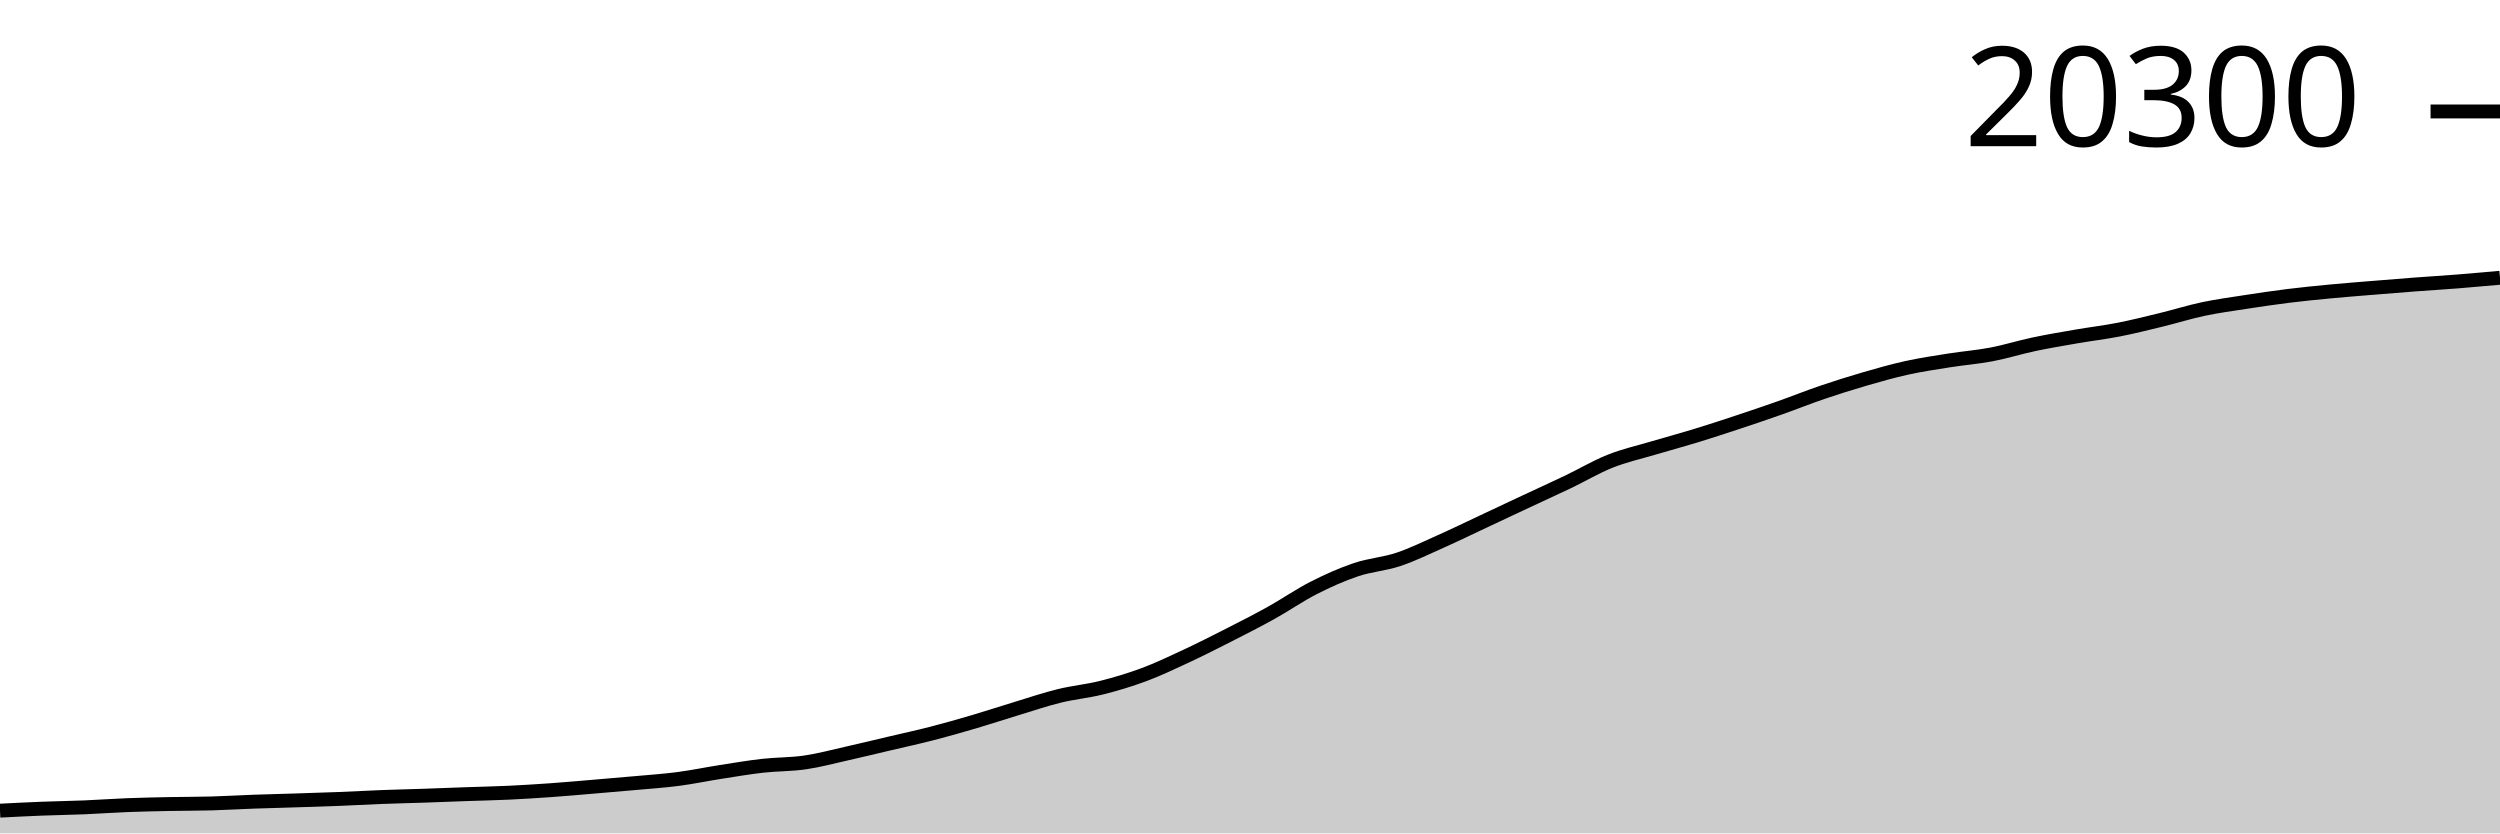
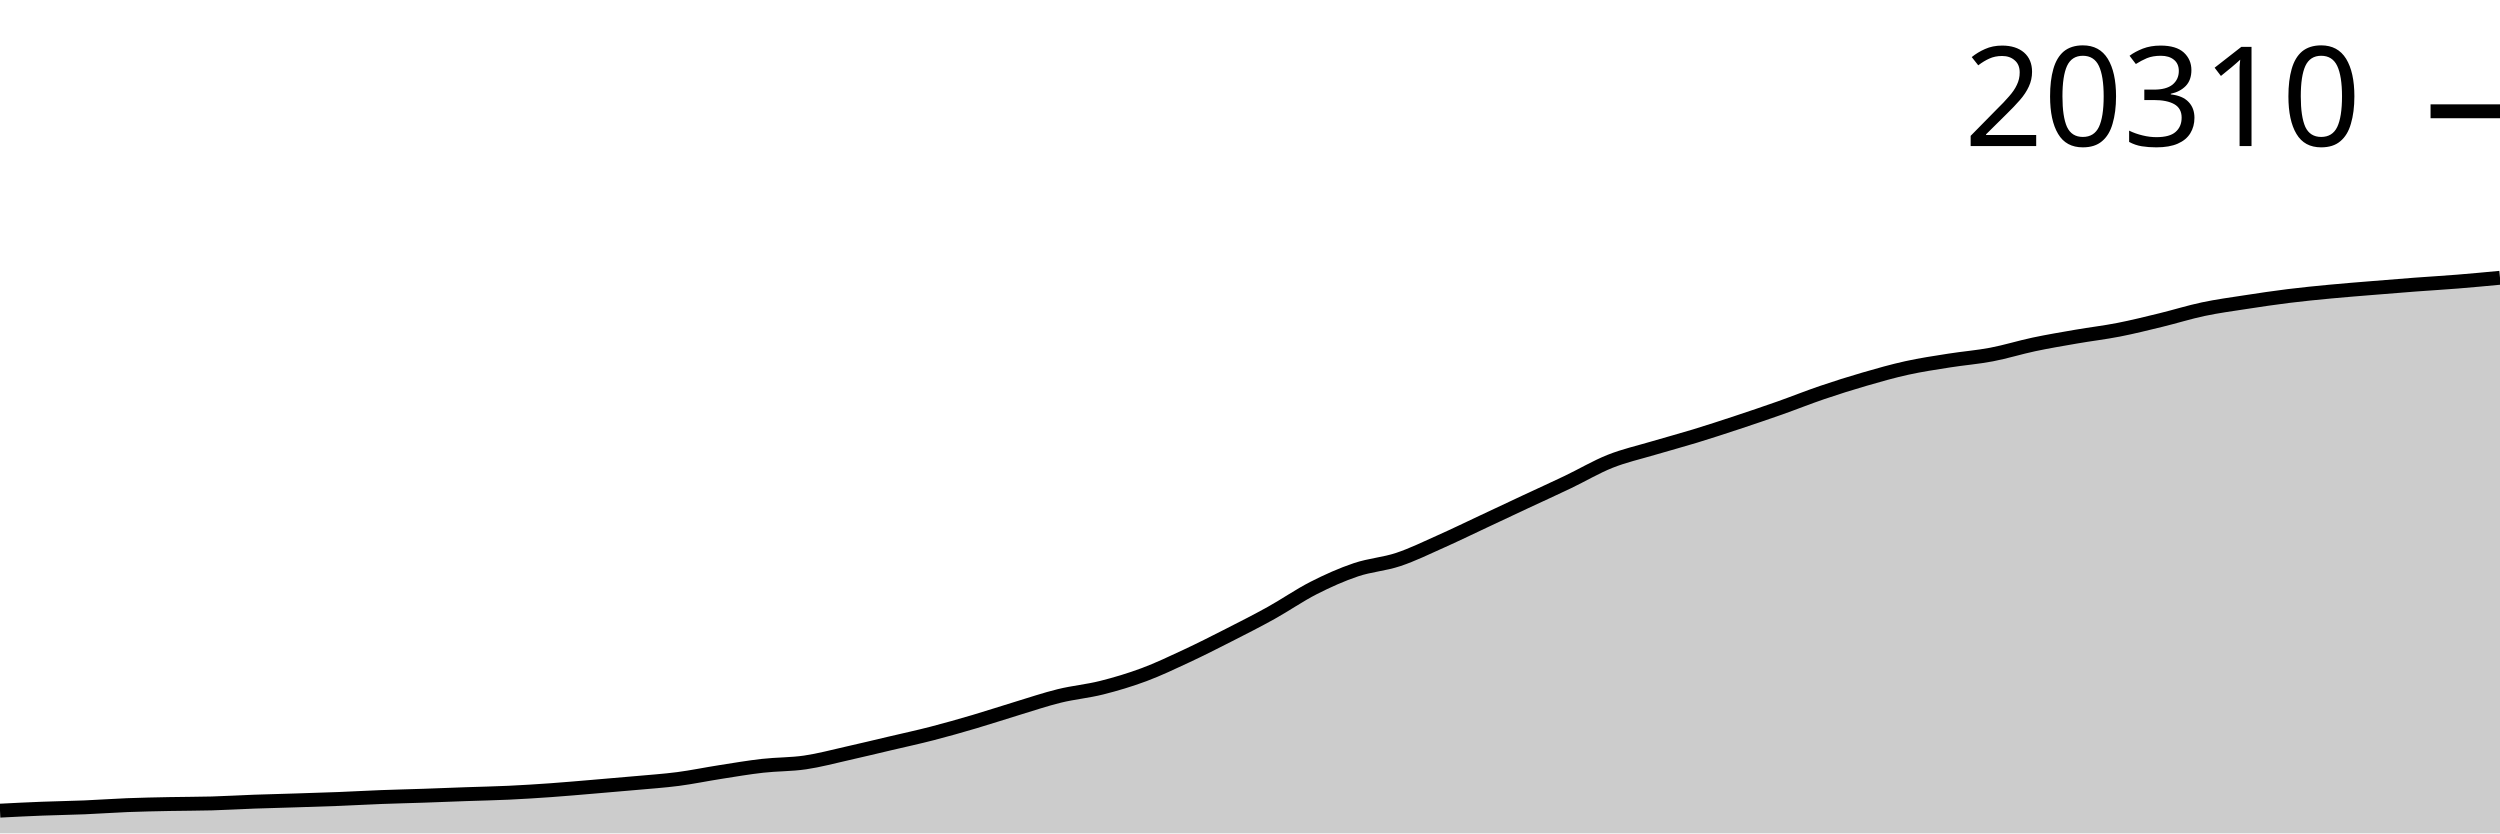
<svg xmlns="http://www.w3.org/2000/svg" viewBox="0 0 180 60">
  <g transform="translate(0,20)">
-     <path class="area" fill="rgba(0, 0, 0, 0.2)" d="M0,38.367C1.017,38.315,2.034,38.263,3.051,38.223C4.068,38.183,5.085,38.171,6.102,38.128C7.119,38.086,8.136,38.009,9.153,37.97C10.169,37.93,11.186,37.911,12.203,37.89C13.22,37.87,14.237,37.875,15.254,37.847C16.271,37.818,17.288,37.755,18.305,37.719C19.322,37.682,20.339,37.659,21.356,37.627C22.373,37.594,23.39,37.564,24.407,37.524C25.424,37.484,26.441,37.425,27.458,37.386C28.475,37.347,29.492,37.326,30.508,37.291C31.525,37.257,32.542,37.214,33.559,37.179C34.576,37.143,35.593,37.124,36.61,37.076C37.627,37.028,38.644,36.964,39.661,36.892C40.678,36.82,41.695,36.729,42.712,36.643C43.729,36.558,44.746,36.472,45.763,36.38C46.78,36.287,47.797,36.221,48.814,36.088C49.831,35.955,50.847,35.742,51.864,35.583C52.881,35.425,53.898,35.25,54.915,35.135C55.932,35.021,56.949,35.044,57.966,34.895C58.983,34.746,60,34.47,61.017,34.242C62.034,34.014,63.051,33.767,64.068,33.527C65.085,33.288,66.102,33.068,67.119,32.805C68.136,32.543,69.153,32.252,70.169,31.953C71.186,31.653,72.203,31.316,73.22,31.008C74.237,30.7,75.254,30.354,76.271,30.104C77.288,29.855,78.305,29.766,79.322,29.51C80.339,29.255,81.356,28.95,82.373,28.571C83.39,28.191,84.407,27.706,85.424,27.232C86.441,26.757,87.458,26.241,88.475,25.724C89.492,25.206,90.508,24.691,91.525,24.126C92.542,23.561,93.559,22.852,94.576,22.334C95.593,21.816,96.61,21.36,97.627,21.018C98.644,20.675,99.661,20.617,100.678,20.278C101.695,19.939,102.712,19.438,103.729,18.985C104.746,18.532,105.763,18.035,106.78,17.559C107.797,17.082,108.814,16.601,109.831,16.125C110.847,15.649,111.864,15.19,112.881,14.704C113.898,14.217,114.915,13.611,115.932,13.206C116.949,12.801,117.966,12.577,118.983,12.274C120,11.972,121.017,11.702,122.034,11.391C123.051,11.08,124.068,10.747,125.085,10.41C126.102,10.074,127.119,9.73,128.136,9.371C129.153,9.012,130.169,8.603,131.186,8.257C132.203,7.911,133.22,7.59,134.237,7.294C135.254,6.999,136.271,6.709,137.288,6.485C138.305,6.261,139.322,6.112,140.339,5.95C141.356,5.789,142.373,5.711,143.39,5.518C144.407,5.324,145.424,5.003,146.441,4.788C147.458,4.573,148.475,4.403,149.492,4.227C150.508,4.051,151.525,3.932,152.542,3.733C153.559,3.534,154.576,3.279,155.593,3.031C156.61,2.784,157.627,2.463,158.644,2.248C159.661,2.033,160.678,1.898,161.695,1.741C162.712,1.584,163.729,1.432,164.746,1.306C165.763,1.179,166.78,1.08,167.797,0.983C168.814,0.886,169.831,0.808,170.847,0.725C171.864,0.641,172.881,0.558,173.898,0.481C174.915,0.405,175.932,0.344,176.949,0.264C177.966,0.183,178.983,0.092,180,0L180,40C178.983,40,177.966,40,176.949,40C175.932,40,174.915,40,173.898,40C172.881,40,171.864,40,170.847,40C169.831,40,168.814,40,167.797,40C166.78,40,165.763,40,164.746,40C163.729,40,162.712,40,161.695,40C160.678,40,159.661,40,158.644,40C157.627,40,156.61,40,155.593,40C154.576,40,153.559,40,152.542,40C151.525,40,150.508,40,149.492,40C148.475,40,147.458,40,146.441,40C145.424,40,144.407,40,143.39,40C142.373,40,141.356,40,140.339,40C139.322,40,138.305,40,137.288,40C136.271,40,135.254,40,134.237,40C133.22,40,132.203,40,131.186,40C130.169,40,129.153,40,128.136,40C127.119,40,126.102,40,125.085,40C124.068,40,123.051,40,122.034,40C121.017,40,120,40,118.983,40C117.966,40,116.949,40,115.932,40C114.915,40,113.898,40,112.881,40C111.864,40,110.847,40,109.831,40C108.814,40,107.797,40,106.78,40C105.763,40,104.746,40,103.729,40C102.712,40,101.695,40,100.678,40C99.661,40,98.644,40,97.627,40C96.61,40,95.593,40,94.576,40C93.559,40,92.542,40,91.525,40C90.508,40,89.492,40,88.475,40C87.458,40,86.441,40,85.424,40C84.407,40,83.39,40,82.373,40C81.356,40,80.339,40,79.322,40C78.305,40,77.288,40,76.271,40C75.254,40,74.237,40,73.22,40C72.203,40,71.186,40,70.169,40C69.153,40,68.136,40,67.119,40C66.102,40,65.085,40,64.068,40C63.051,40,62.034,40,61.017,40C60,40,58.983,40,57.966,40C56.949,40,55.932,40,54.915,40C53.898,40,52.881,40,51.864,40C50.847,40,49.831,40,48.814,40C47.797,40,46.78,40,45.763,40C44.746,40,43.729,40,42.712,40C41.695,40,40.678,40,39.661,40C38.644,40,37.627,40,36.61,40C35.593,40,34.576,40,33.559,40C32.542,40,31.525,40,30.508,40C29.492,40,28.475,40,27.458,40C26.441,40,25.424,40,24.407,40C23.39,40,22.373,40,21.356,40C20.339,40,19.322,40,18.305,40C17.288,40,16.271,40,15.254,40C14.237,40,13.22,40,12.203,40C11.186,40,10.169,40,9.153,40C8.136,40,7.119,40,6.102,40C5.085,40,4.068,40,3.051,40C2.034,40,1.017,40,0,40Z" />
-     <path class="line" stroke="black" fill="none" d="M0,38.367C1.017,38.315,2.034,38.263,3.051,38.223C4.068,38.183,5.085,38.171,6.102,38.128C7.119,38.086,8.136,38.009,9.153,37.97C10.169,37.93,11.186,37.911,12.203,37.89C13.22,37.87,14.237,37.875,15.254,37.847C16.271,37.818,17.288,37.755,18.305,37.719C19.322,37.682,20.339,37.659,21.356,37.627C22.373,37.594,23.39,37.564,24.407,37.524C25.424,37.484,26.441,37.425,27.458,37.386C28.475,37.347,29.492,37.326,30.508,37.291C31.525,37.257,32.542,37.214,33.559,37.179C34.576,37.143,35.593,37.124,36.61,37.076C37.627,37.028,38.644,36.964,39.661,36.892C40.678,36.82,41.695,36.729,42.712,36.643C43.729,36.558,44.746,36.472,45.763,36.38C46.78,36.287,47.797,36.221,48.814,36.088C49.831,35.955,50.847,35.742,51.864,35.583C52.881,35.425,53.898,35.25,54.915,35.135C55.932,35.021,56.949,35.044,57.966,34.895C58.983,34.746,60,34.47,61.017,34.242C62.034,34.014,63.051,33.767,64.068,33.527C65.085,33.288,66.102,33.068,67.119,32.805C68.136,32.543,69.153,32.252,70.169,31.953C71.186,31.653,72.203,31.316,73.22,31.008C74.237,30.7,75.254,30.354,76.271,30.104C77.288,29.855,78.305,29.766,79.322,29.51C80.339,29.255,81.356,28.95,82.373,28.571C83.39,28.191,84.407,27.706,85.424,27.232C86.441,26.757,87.458,26.241,88.475,25.724C89.492,25.206,90.508,24.691,91.525,24.126C92.542,23.561,93.559,22.852,94.576,22.334C95.593,21.816,96.61,21.36,97.627,21.018C98.644,20.675,99.661,20.617,100.678,20.278C101.695,19.939,102.712,19.438,103.729,18.985C104.746,18.532,105.763,18.035,106.78,17.559C107.797,17.082,108.814,16.601,109.831,16.125C110.847,15.649,111.864,15.19,112.881,14.704C113.898,14.217,114.915,13.611,115.932,13.206C116.949,12.801,117.966,12.577,118.983,12.274C120,11.972,121.017,11.702,122.034,11.391C123.051,11.08,124.068,10.747,125.085,10.41C126.102,10.074,127.119,9.73,128.136,9.371C129.153,9.012,130.169,8.603,131.186,8.257C132.203,7.911,133.22,7.59,134.237,7.294C135.254,6.999,136.271,6.709,137.288,6.485C138.305,6.261,139.322,6.112,140.339,5.95C141.356,5.789,142.373,5.711,143.39,5.518C144.407,5.324,145.424,5.003,146.441,4.788C147.458,4.573,148.475,4.403,149.492,4.227C150.508,4.051,151.525,3.932,152.542,3.733C153.559,3.534,154.576,3.279,155.593,3.031C156.61,2.784,157.627,2.463,158.644,2.248C159.661,2.033,160.678,1.898,161.695,1.741C162.712,1.584,163.729,1.432,164.746,1.306C165.763,1.179,166.78,1.08,167.797,0.983C168.814,0.886,169.831,0.808,170.847,0.725C171.864,0.641,172.881,0.558,173.898,0.481C174.915,0.405,175.932,0.344,176.949,0.264C177.966,0.183,178.983,0.092,180,0" />
-     <path class="axis-ceiling" stroke-width="1" stroke="black" fill="none" d="M175,-11.975L180,-11.975" />
-     <text class="axis-ceiling-label" font-family="sans-serif" text-anchor="end" font-size="10px" x="170" y="-9.475">20300</text>
+     <path class="area" fill="rgba(0, 0, 0, 0.2)" d="M0,38.367C1.017,38.315,2.034,38.263,3.051,38.224C4.068,38.184,5.085,38.171,6.102,38.129C7.119,38.087,8.136,38.01,9.153,37.97C10.169,37.931,11.186,37.911,12.203,37.891C13.22,37.87,14.237,37.876,15.254,37.847C16.271,37.819,17.288,37.756,18.305,37.719C19.322,37.683,20.339,37.66,21.356,37.627C22.373,37.595,23.39,37.565,24.407,37.525C25.424,37.485,26.441,37.425,27.458,37.387C28.475,37.348,29.492,37.326,30.508,37.292C31.525,37.257,32.542,37.215,33.559,37.179C34.576,37.143,35.593,37.125,36.61,37.077C37.627,37.029,38.644,36.965,39.661,36.893C40.678,36.82,41.695,36.73,42.712,36.644C43.729,36.559,44.746,36.473,45.763,36.381C46.78,36.288,47.797,36.221,48.814,36.089C49.831,35.956,50.847,35.743,51.864,35.585C52.881,35.426,53.898,35.251,54.915,35.137C55.932,35.022,56.949,35.045,57.966,34.896C58.983,34.747,60,34.471,61.017,34.243C62.034,34.015,63.051,33.768,64.068,33.529C65.085,33.29,66.102,33.07,67.119,32.807C68.136,32.545,69.153,32.254,70.169,31.955C71.186,31.655,72.203,31.318,73.22,31.01C74.237,30.702,75.254,30.356,76.271,30.107C77.288,29.857,78.305,29.769,79.322,29.513C80.339,29.257,81.356,28.953,82.373,28.574C83.39,28.194,84.407,27.709,85.424,27.235C86.441,26.761,87.458,26.245,88.475,25.727C89.492,25.21,90.508,24.695,91.525,24.13C92.542,23.565,93.559,22.856,94.576,22.338C95.593,21.82,96.61,21.365,97.627,21.023C98.644,20.68,99.661,20.622,100.678,20.283C101.695,19.944,102.712,19.443,103.729,18.99C104.746,18.537,105.763,18.041,106.78,17.564C107.797,17.088,108.814,16.607,109.831,16.131C110.847,15.655,111.864,15.197,112.881,14.71C113.898,14.224,114.915,13.618,115.932,13.213C116.949,12.808,117.966,12.584,118.983,12.281C120,11.979,121.017,11.709,122.034,11.398C123.051,11.088,124.068,10.754,125.085,10.418C126.102,10.081,127.119,9.737,128.136,9.379C129.153,9.02,130.169,8.611,131.186,8.265C132.203,7.919,133.22,7.598,134.237,7.303C135.254,7.008,136.271,6.718,137.288,6.494C138.305,6.27,139.322,6.12,140.339,5.959C141.356,5.798,142.373,5.72,143.39,5.526C144.407,5.333,145.424,5.012,146.441,4.797C147.458,4.582,148.475,4.412,149.492,4.236C150.508,4.06,151.525,3.941,152.542,3.742C153.559,3.543,154.576,3.288,155.593,3.041C156.61,2.793,157.627,2.473,158.644,2.258C159.661,2.043,160.678,1.908,161.695,1.751C162.712,1.594,163.729,1.442,164.746,1.316C165.763,1.189,166.78,1.09,167.797,0.993C168.814,0.896,169.831,0.818,170.847,0.735C171.864,0.651,172.881,0.568,173.898,0.491C174.915,0.415,175.932,0.356,176.949,0.274C177.966,0.192,178.983,0.096,180,0L180,40C178.983,40,177.966,40,176.949,40C175.932,40,174.915,40,173.898,40C172.881,40,171.864,40,170.847,40C169.831,40,168.814,40,167.797,40C166.78,40,165.763,40,164.746,40C163.729,40,162.712,40,161.695,40C160.678,40,159.661,40,158.644,40C157.627,40,156.61,40,155.593,40C154.576,40,153.559,40,152.542,40C151.525,40,150.508,40,149.492,40C148.475,40,147.458,40,146.441,40C145.424,40,144.407,40,143.39,40C142.373,40,141.356,40,140.339,40C139.322,40,138.305,40,137.288,40C136.271,40,135.254,40,134.237,40C133.22,40,132.203,40,131.186,40C130.169,40,129.153,40,128.136,40C127.119,40,126.102,40,125.085,40C124.068,40,123.051,40,122.034,40C121.017,40,120,40,118.983,40C117.966,40,116.949,40,115.932,40C114.915,40,113.898,40,112.881,40C111.864,40,110.847,40,109.831,40C108.814,40,107.797,40,106.78,40C105.763,40,104.746,40,103.729,40C102.712,40,101.695,40,100.678,40C99.661,40,98.644,40,97.627,40C96.61,40,95.593,40,94.576,40C93.559,40,92.542,40,91.525,40C90.508,40,89.492,40,88.475,40C87.458,40,86.441,40,85.424,40C84.407,40,83.39,40,82.373,40C81.356,40,80.339,40,79.322,40C78.305,40,77.288,40,76.271,40C75.254,40,74.237,40,73.22,40C72.203,40,71.186,40,70.169,40C69.153,40,68.136,40,67.119,40C66.102,40,65.085,40,64.068,40C63.051,40,62.034,40,61.017,40C60,40,58.983,40,57.966,40C56.949,40,55.932,40,54.915,40C53.898,40,52.881,40,51.864,40C50.847,40,49.831,40,48.814,40C47.797,40,46.78,40,45.763,40C44.746,40,43.729,40,42.712,40C41.695,40,40.678,40,39.661,40C38.644,40,37.627,40,36.61,40C35.593,40,34.576,40,33.559,40C32.542,40,31.525,40,30.508,40C29.492,40,28.475,40,27.458,40C26.441,40,25.424,40,24.407,40C23.39,40,22.373,40,21.356,40C20.339,40,19.322,40,18.305,40C17.288,40,16.271,40,15.254,40C14.237,40,13.22,40,12.203,40C11.186,40,10.169,40,9.153,40C8.136,40,7.119,40,6.102,40C5.085,40,4.068,40,3.051,40C2.034,40,1.017,40,0,40Z" />
+     <path class="line" stroke="black" fill="none" d="M0,38.367C1.017,38.315,2.034,38.263,3.051,38.224C4.068,38.184,5.085,38.171,6.102,38.129C7.119,38.087,8.136,38.01,9.153,37.97C10.169,37.931,11.186,37.911,12.203,37.891C13.22,37.87,14.237,37.876,15.254,37.847C16.271,37.819,17.288,37.756,18.305,37.719C19.322,37.683,20.339,37.66,21.356,37.627C22.373,37.595,23.39,37.565,24.407,37.525C25.424,37.485,26.441,37.425,27.458,37.387C28.475,37.348,29.492,37.326,30.508,37.292C31.525,37.257,32.542,37.215,33.559,37.179C34.576,37.143,35.593,37.125,36.61,37.077C37.627,37.029,38.644,36.965,39.661,36.893C40.678,36.82,41.695,36.73,42.712,36.644C43.729,36.559,44.746,36.473,45.763,36.381C46.78,36.288,47.797,36.221,48.814,36.089C49.831,35.956,50.847,35.743,51.864,35.585C52.881,35.426,53.898,35.251,54.915,35.137C55.932,35.022,56.949,35.045,57.966,34.896C58.983,34.747,60,34.471,61.017,34.243C62.034,34.015,63.051,33.768,64.068,33.529C65.085,33.29,66.102,33.07,67.119,32.807C68.136,32.545,69.153,32.254,70.169,31.955C71.186,31.655,72.203,31.318,73.22,31.01C74.237,30.702,75.254,30.356,76.271,30.107C77.288,29.857,78.305,29.769,79.322,29.513C80.339,29.257,81.356,28.953,82.373,28.574C83.39,28.194,84.407,27.709,85.424,27.235C86.441,26.761,87.458,26.245,88.475,25.727C89.492,25.21,90.508,24.695,91.525,24.13C92.542,23.565,93.559,22.856,94.576,22.338C95.593,21.82,96.61,21.365,97.627,21.023C98.644,20.68,99.661,20.622,100.678,20.283C101.695,19.944,102.712,19.443,103.729,18.99C104.746,18.537,105.763,18.041,106.78,17.564C107.797,17.088,108.814,16.607,109.831,16.131C110.847,15.655,111.864,15.197,112.881,14.71C113.898,14.224,114.915,13.618,115.932,13.213C116.949,12.808,117.966,12.584,118.983,12.281C120,11.979,121.017,11.709,122.034,11.398C123.051,11.088,124.068,10.754,125.085,10.418C126.102,10.081,127.119,9.737,128.136,9.379C129.153,9.02,130.169,8.611,131.186,8.265C132.203,7.919,133.22,7.598,134.237,7.303C135.254,7.008,136.271,6.718,137.288,6.494C138.305,6.27,139.322,6.12,140.339,5.959C141.356,5.798,142.373,5.72,143.39,5.526C144.407,5.333,145.424,5.012,146.441,4.797C147.458,4.582,148.475,4.412,149.492,4.236C150.508,4.06,151.525,3.941,152.542,3.742C153.559,3.543,154.576,3.288,155.593,3.041C156.61,2.793,157.627,2.473,158.644,2.258C159.661,2.043,160.678,1.908,161.695,1.751C162.712,1.594,163.729,1.442,164.746,1.316C165.763,1.189,166.78,1.09,167.797,0.993C168.814,0.896,169.831,0.818,170.847,0.735C171.864,0.651,172.881,0.568,173.898,0.491C174.915,0.415,175.932,0.356,176.949,0.274C177.966,0.192,178.983,0.096,180,0" />
+     <path class="axis-ceiling" stroke-width="1" stroke="black" fill="none" d="M175,-11.987L180,-11.987" />
+     <text class="axis-ceiling-label" font-family="sans-serif" text-anchor="end" font-size="10px" x="170" y="-9.487">20310</text>
  </g>
</svg>
